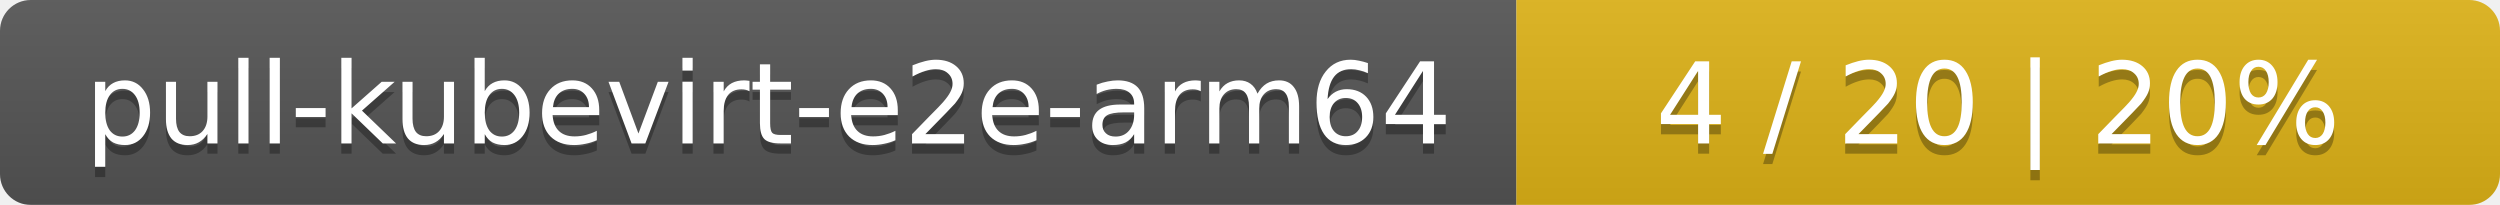
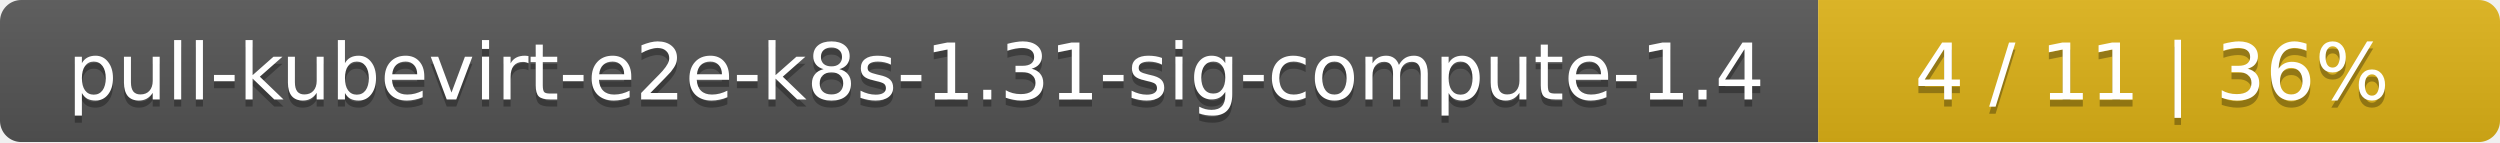
- <svg xmlns="http://www.w3.org/2000/svg" width="244" height="20">
+ <svg xmlns="http://www.w3.org/2000/svg" width="352" height="20">
  <linearGradient id="smooth" x2="0" y2="100%">
    <stop offset="0" stop-color="#bbb" stop-opacity=".1" />
    <stop offset="1" stop-opacity=".1" />
  </linearGradient>
  <mask id="round">
-     <rect width="244" height="20" rx="3" fill="#fff" />
+     <rect width="352" height="20" rx="3" fill="#fff" />
  </mask>
  <g mask="url(#round)">
-     <rect width="148" height="20" fill="#555" />
-     <rect x="148" width="96" height="20" fill="#dfb317" />
-     <rect width="244" height="20" fill="url(#smooth)" />
+     <rect width="256" height="20" fill="#555" />
+     <rect x="256" width="96" height="20" fill="#dfb317" />
+     <rect width="352" height="20" fill="url(#smooth)" />
  </g>
  <g fill="#fff" text-anchor="middle" font-family="DejaVu Sans,Verdana,Geneva,sans-serif" font-size="11">
-     <text x="75" y="15" fill="#010101" fill-opacity=".3">pull-kubevirt-e2e-arm64</text>
-     <text x="75" y="14">pull-kubevirt-e2e-arm64</text>
-     <text x="195" y="15" fill="#010101" fill-opacity=".3">4 / 20    |    20%</text>
-     <text x="195" y="14">4 / 20    |    20%</text>
+     <text x="129" y="15" fill="#010101" fill-opacity=".3">pull-kubevirt-e2e-k8s-1.31-sig-compute-1.4</text>
+     <text x="129" y="14">pull-kubevirt-e2e-k8s-1.31-sig-compute-1.4</text>
+     <text x="303" y="15" fill="#010101" fill-opacity=".3">4 / 11    |    36%</text>
+     <text x="303" y="14">4 / 11    |    36%</text>
  </g>
</svg>
